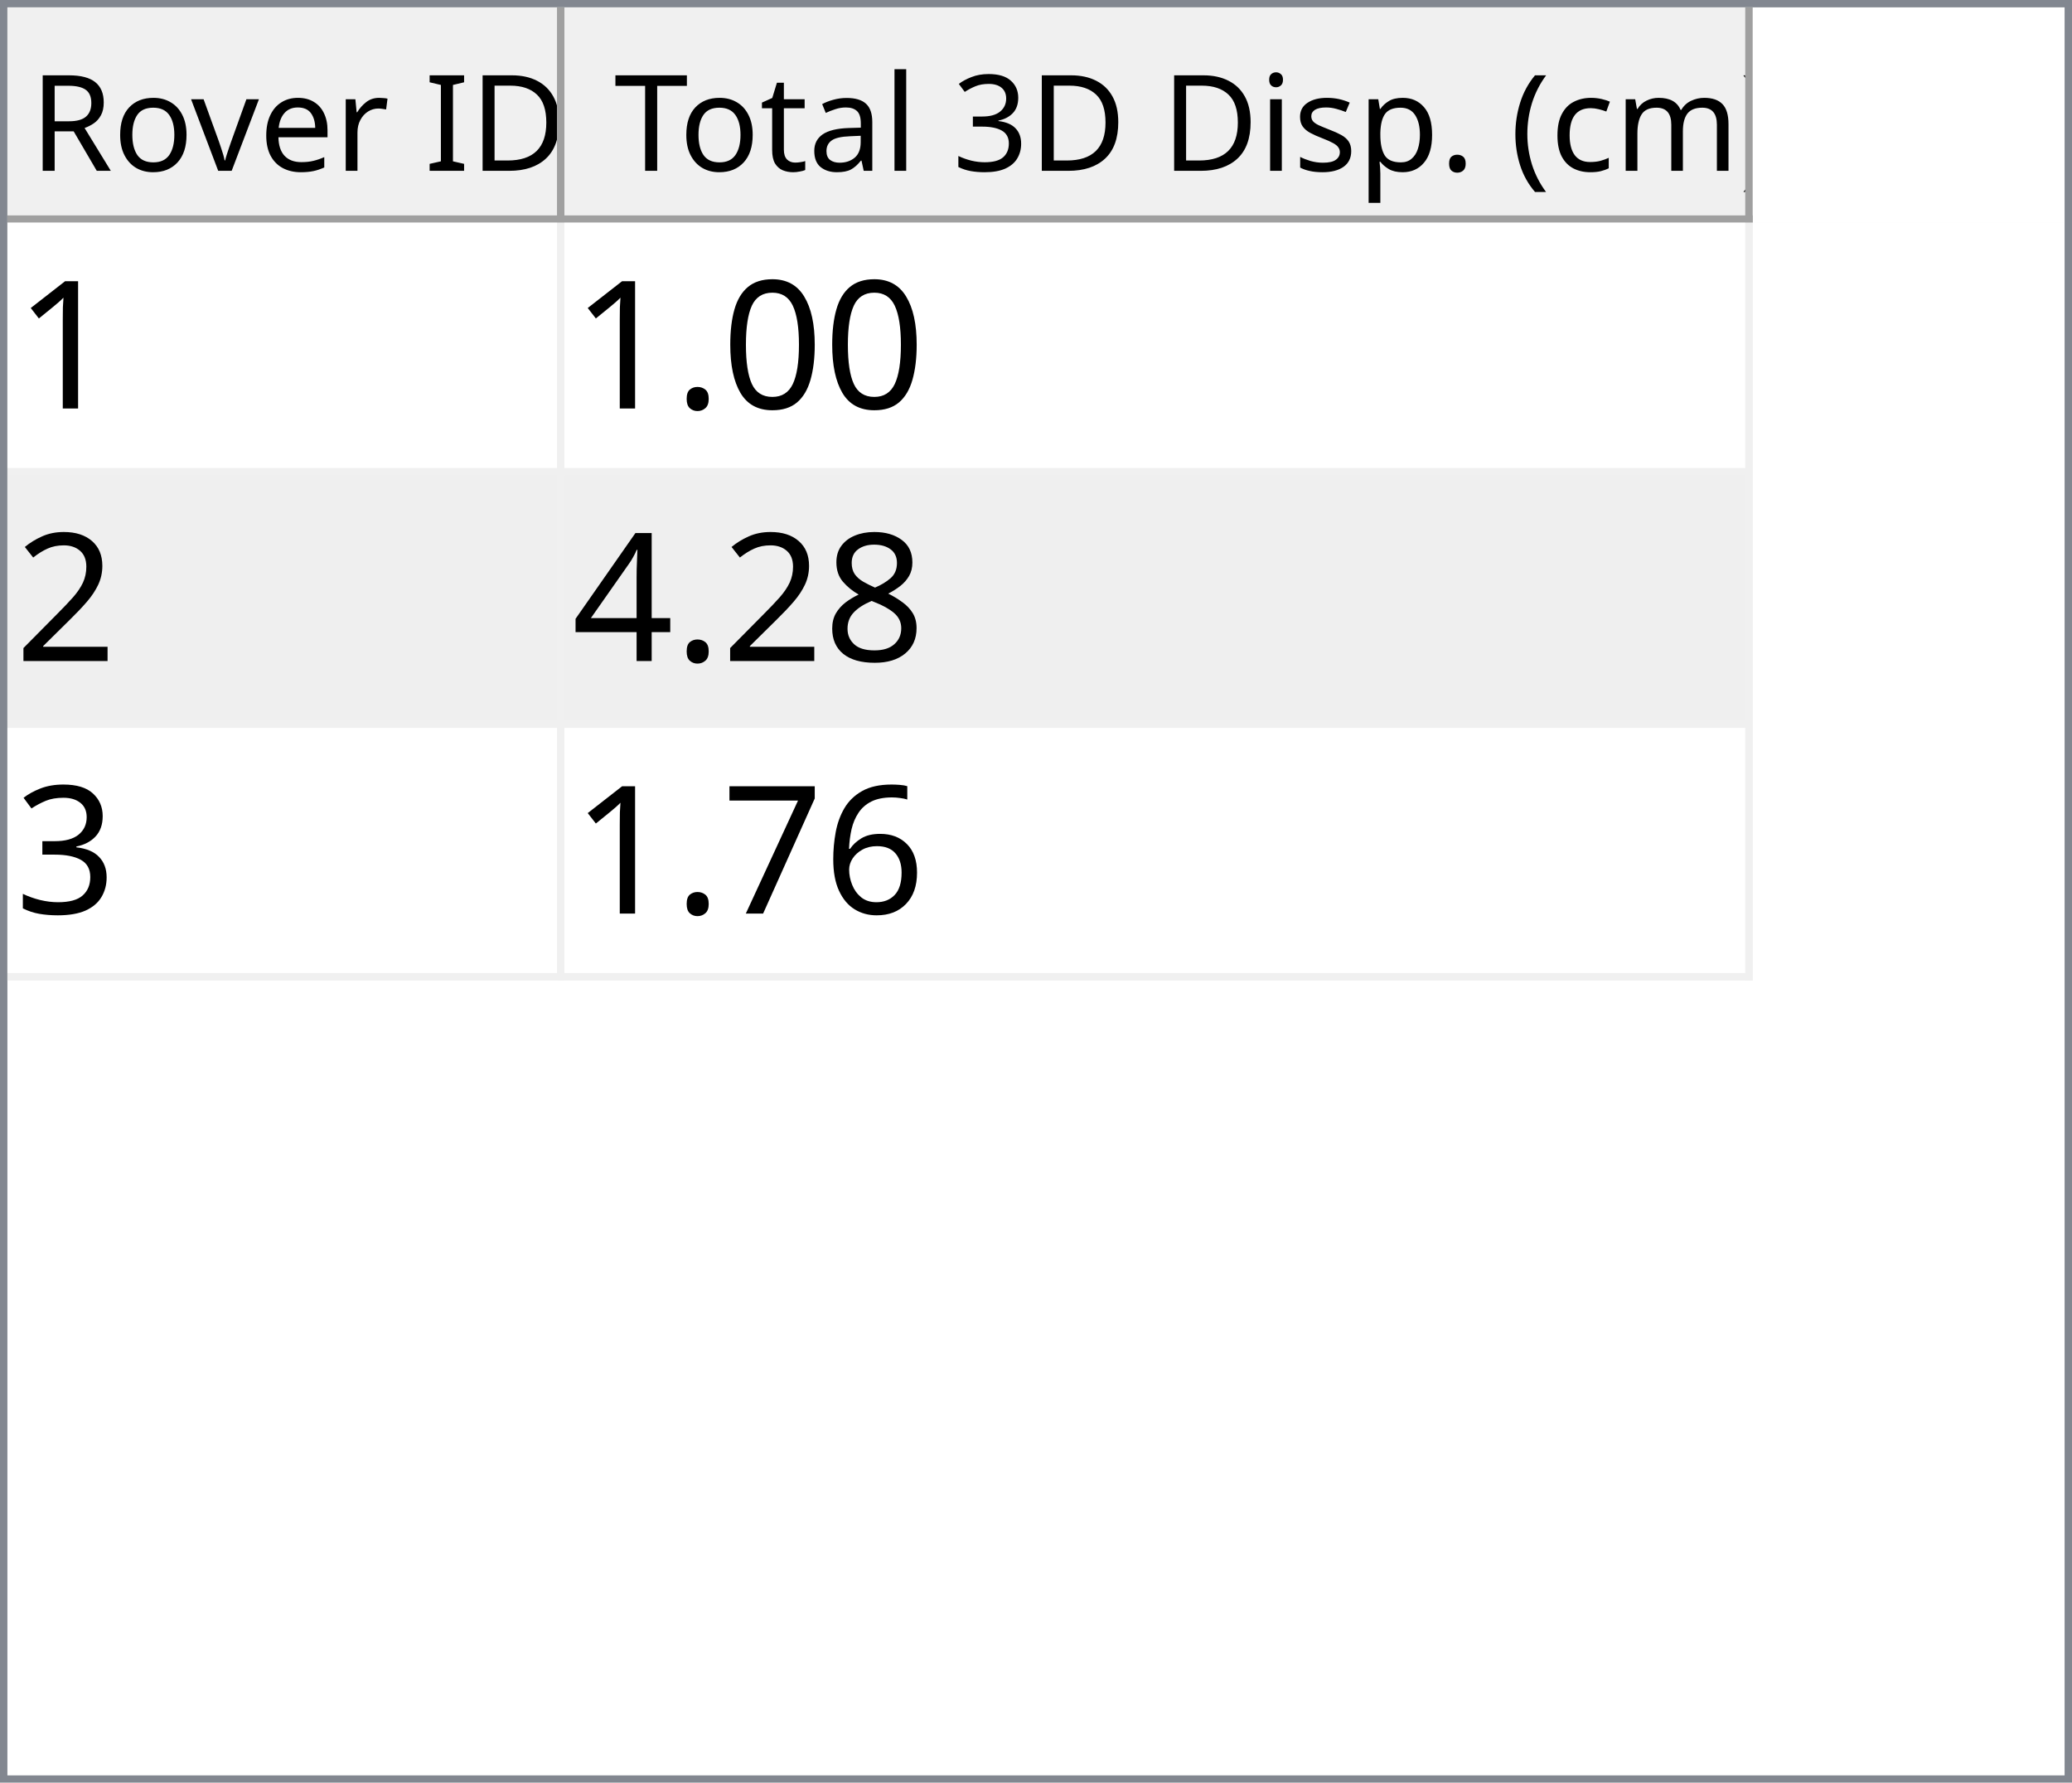
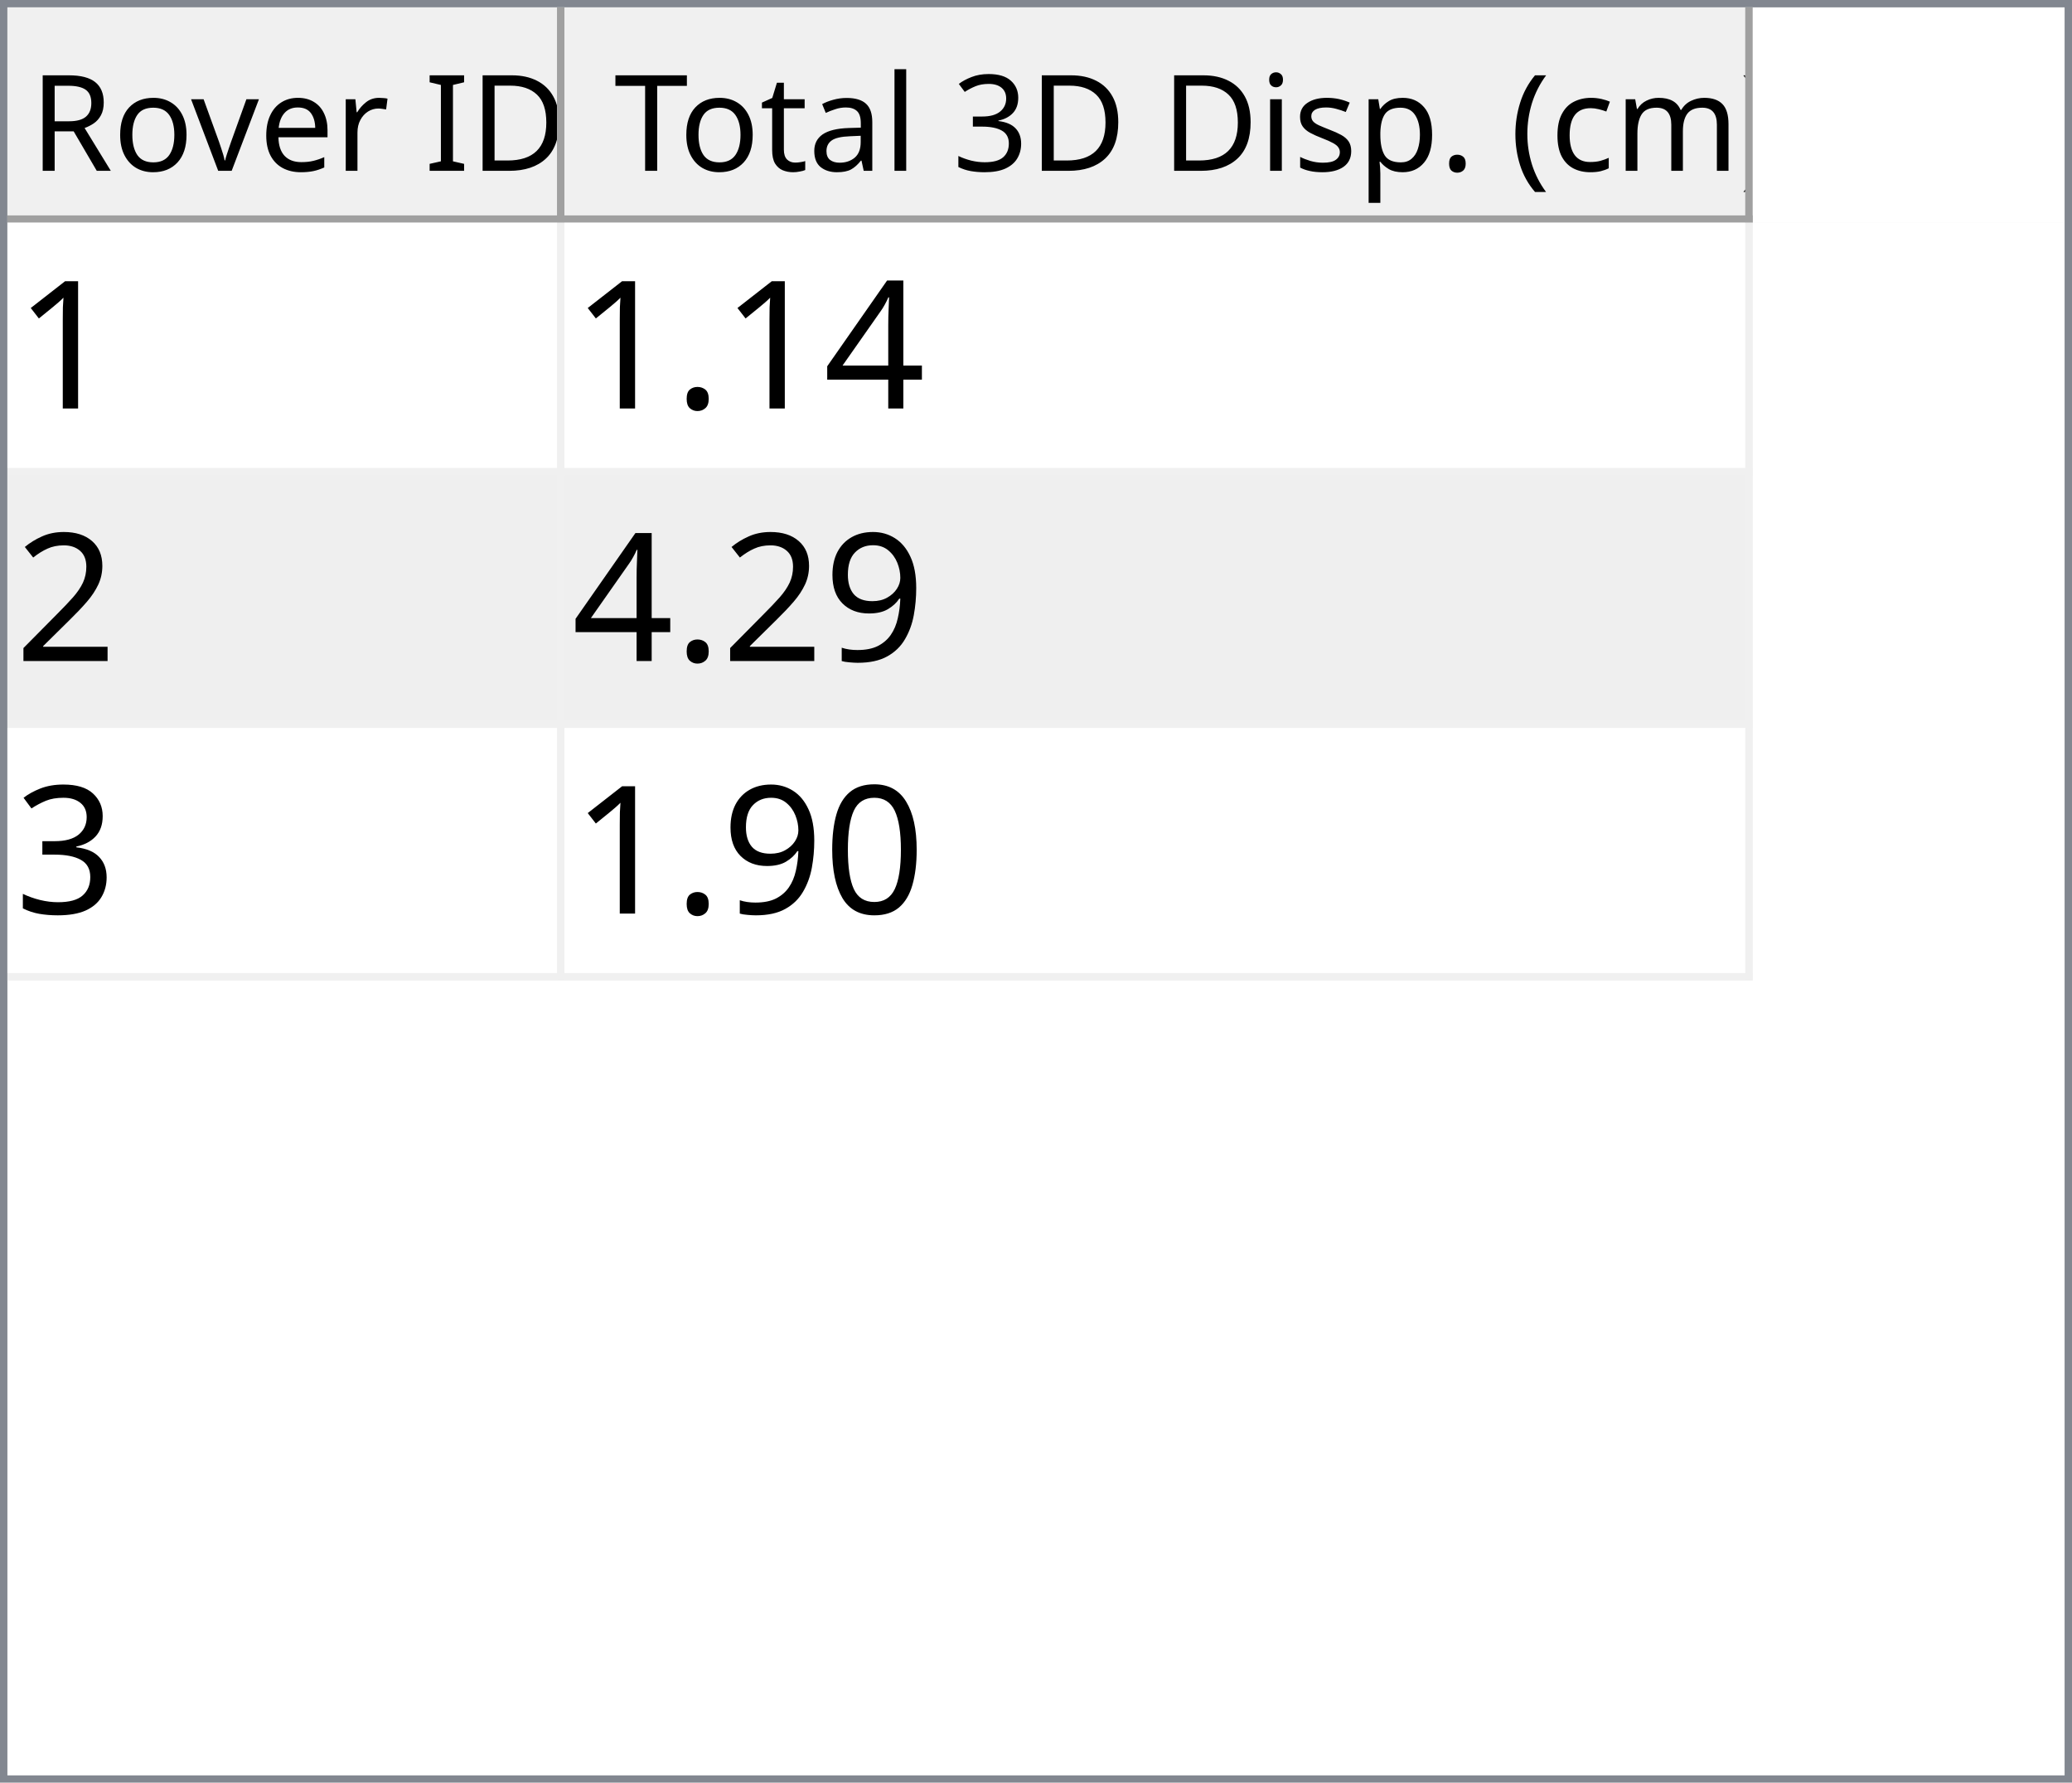
<svg xmlns="http://www.w3.org/2000/svg" style="fill-opacity:1; color-rendering:auto; color-interpolation:auto; text-rendering:auto; stroke:black; stroke-linecap:square; stroke-miterlimit:10; shape-rendering:auto; stroke-opacity:1; fill:black; stroke-dasharray:none; font-weight:normal; stroke-width:1; font-family:'Dialog'; font-style:normal; stroke-linejoin:miter; font-size:12px; stroke-dashoffset:0; image-rendering:auto;" width="279" height="240">
  <defs id="genericDefs" />
  <g>
    <defs id="defs1">
      <clipPath clipPathUnits="userSpaceOnUse" id="clipPath1">
        <path d="M0 0 L279 0 L279 240 L0 240 L0 0 Z" />
      </clipPath>
      <clipPath clipPathUnits="userSpaceOnUse" id="clipPath2">
        <path d="M0 0 L0 240 L279 240 L279 0 Z" />
      </clipPath>
      <clipPath clipPathUnits="userSpaceOnUse" id="clipPath3">
        <path d="M0 0 L0 29 L277 29 L277 0 Z" />
      </clipPath>
      <clipPath clipPathUnits="userSpaceOnUse" id="clipPath4">
        <path d="M0 0 L0 29 L75 29 L75 0 Z" />
      </clipPath>
      <clipPath clipPathUnits="userSpaceOnUse" id="clipPath5">
        <path d="M1 1 L1 28 L74 28 L74 1 Z" />
      </clipPath>
      <clipPath clipPathUnits="userSpaceOnUse" id="clipPath6">
        <path d="M0 0 L0 27 L73 27 L73 0 Z" />
      </clipPath>
      <clipPath clipPathUnits="userSpaceOnUse" id="clipPath7">
        <path d="M-0.5 -0.5 L-0.5 28.5 L74.5 28.5 L74.5 -0.5 Z" />
      </clipPath>
      <clipPath clipPathUnits="userSpaceOnUse" id="clipPath8">
        <path d="M0 0 L0 29 L160 29 L160 0 Z" />
      </clipPath>
      <clipPath clipPathUnits="userSpaceOnUse" id="clipPath9">
        <path d="M1 1 L1 28 L159 28 L159 1 Z" />
      </clipPath>
      <clipPath clipPathUnits="userSpaceOnUse" id="clipPath10">
        <path d="M0 0 L0 27 L158 27 L158 0 Z" />
      </clipPath>
      <clipPath clipPathUnits="userSpaceOnUse" id="clipPath11">
        <path d="M-0.5 -0.5 L-0.5 28.5 L159.5 28.5 L159.5 -0.5 Z" />
      </clipPath>
      <clipPath clipPathUnits="userSpaceOnUse" id="clipPath12">
        <path d="M0 0 L0 209 L277 209 L277 0 Z" />
      </clipPath>
      <clipPath clipPathUnits="userSpaceOnUse" id="clipPath13">
        <path d="M0 0 L0 102 L235 102 L235 0 Z" />
      </clipPath>
      <clipPath clipPathUnits="userSpaceOnUse" id="clipPath14">
        <path d="M-0.5 -0.5 L-0.5 101.5 L234.5 101.5 L234.5 -0.5 Z" />
      </clipPath>
      <clipPath clipPathUnits="userSpaceOnUse" id="clipPath15">
        <path d="M0 0 L0 33 L74 33 L74 0 Z" />
      </clipPath>
      <clipPath clipPathUnits="userSpaceOnUse" id="clipPath16">
        <path d="M0 0 L0 33 L159 33 L159 0 Z" />
      </clipPath>
      <font horiz-adv-x="64.551" id="font1">
        <font-face ascent="107.91" descent="25.098" units-per-em="100" style="font-style:normal; font-family:Segoe UI; font-weight:normal;" />
        <missing-glyph horiz-adv-x="64.551" d="M8.109 0 L8.109 68.266 L56.453 68.266 L56.453 0 L8.109 0 ZM15.328 7.234 L49.219 7.234 L49.219 61.031 L15.328 61.031 L15.328 7.234 Z" />
        <glyph unicode="D" horiz-adv-x="70.117" d="M9.188 0 L9.188 70.016 L28.516 70.016 Q65.531 70.016 65.531 35.891 Q65.531 19.672 55.25 9.836 Q44.969 0 27.734 0 L9.188 0 ZM17.391 62.594 L17.391 7.422 L27.828 7.422 Q41.609 7.422 49.273 14.797 Q56.938 22.172 56.938 35.688 Q56.938 62.594 28.328 62.594 L17.391 62.594 Z" />
        <glyph unicode="I" horiz-adv-x="26.611" d="M17.391 0 L9.188 0 L9.188 70.016 L17.391 70.016 L17.391 0 Z" />
        <glyph unicode=" " horiz-adv-x="27.393" d="" />
        <glyph unicode="r" horiz-adv-x="34.766" d="M34.188 41.891 Q32.078 43.5 28.125 43.5 Q23 43.5 19.555 38.672 Q16.109 33.844 16.109 25.484 L16.109 0 L8.109 0 L8.109 50 L16.109 50 L16.109 39.703 L16.312 39.703 Q18.016 44.969 21.531 47.922 Q25.047 50.875 29.391 50.875 Q32.516 50.875 34.188 50.203 L34.188 41.891 Z" />
        <glyph unicode="e" horiz-adv-x="52.295" d="M48.297 23 L12.984 23 Q13.188 14.656 17.484 10.109 Q21.781 5.562 29.297 5.562 Q37.75 5.562 44.828 11.141 L44.828 3.609 Q38.234 -1.172 27.391 -1.172 Q16.797 -1.172 10.742 5.641 Q4.688 12.453 4.688 24.812 Q4.688 36.469 11.305 43.82 Q17.922 51.172 27.734 51.172 Q37.547 51.172 42.922 44.828 Q48.297 38.484 48.297 27.203 L48.297 23 ZM40.094 29.781 Q40.047 36.719 36.75 40.578 Q33.453 44.438 27.594 44.438 Q21.922 44.438 17.969 40.383 Q14.016 36.328 13.094 29.781 L40.094 29.781 Z" />
        <glyph unicode="v" horiz-adv-x="47.9" d="M47.406 50 L27.484 0 L19.625 0 L0.688 50 L9.469 50 L22.172 13.672 Q23.578 9.672 23.922 6.688 L24.125 6.688 Q24.609 10.453 25.688 13.484 L38.969 50 L47.406 50 Z" />
        <glyph unicode="o" horiz-adv-x="58.594" d="M29 -1.172 Q17.922 -1.172 11.305 5.836 Q4.688 12.844 4.688 24.422 Q4.688 37.016 11.57 44.094 Q18.453 51.172 30.172 51.172 Q41.359 51.172 47.633 44.289 Q53.906 37.406 53.906 25.203 Q53.906 13.234 47.141 6.031 Q40.375 -1.172 29 -1.172 ZM29.594 44.438 Q21.875 44.438 17.383 39.188 Q12.891 33.938 12.891 24.703 Q12.891 15.828 17.43 10.695 Q21.969 5.562 29.594 5.562 Q37.359 5.562 41.531 10.594 Q45.703 15.625 45.703 24.906 Q45.703 34.281 41.531 39.359 Q37.359 44.438 29.594 44.438 Z" />
        <glyph unicode="R" horiz-adv-x="59.814" d="M59.375 0 L49.609 0 L37.891 19.625 Q36.281 22.359 34.766 24.289 Q33.25 26.219 31.664 27.438 Q30.078 28.656 28.25 29.219 Q26.422 29.781 24.125 29.781 L17.391 29.781 L17.391 0 L9.188 0 L9.188 70.016 L30.078 70.016 Q34.672 70.016 38.555 68.867 Q42.438 67.719 45.289 65.375 Q48.141 63.031 49.758 59.547 Q51.375 56.062 51.375 51.375 Q51.375 47.703 50.273 44.656 Q49.172 41.609 47.148 39.211 Q45.125 36.812 42.266 35.133 Q39.406 33.453 35.844 32.516 L35.844 32.328 Q37.594 31.547 38.891 30.547 Q40.188 29.547 41.359 28.18 Q42.531 26.812 43.68 25.078 Q44.828 23.344 46.234 21.047 L59.375 0 ZM17.391 62.594 L17.391 37.203 L28.516 37.203 Q31.594 37.203 34.203 38.133 Q36.812 39.062 38.719 40.797 Q40.625 42.531 41.703 45.047 Q42.781 47.562 42.781 50.688 Q42.781 56.297 39.141 59.445 Q35.5 62.594 28.609 62.594 L17.391 62.594 Z" />
        <glyph unicode=")" horiz-adv-x="30.176" d="M8.297 -15.922 L1.172 -15.922 Q16.406 2.344 16.406 26.812 Q16.406 51.469 1.078 70.016 L8.297 70.016 Q23.531 52.156 23.531 26.703 Q23.531 1.375 8.297 -15.922 Z" />
        <glyph unicode="m" horiz-adv-x="86.133" d="M79.109 0 L71.094 0 L71.094 28.719 Q71.094 37.016 68.531 40.727 Q65.969 44.438 59.906 44.438 Q54.781 44.438 51.195 39.75 Q47.609 35.062 47.609 28.516 L47.609 0 L39.594 0 L39.594 29.688 Q39.594 44.438 28.219 44.438 Q22.953 44.438 19.531 40.016 Q16.109 35.594 16.109 28.516 L16.109 0 L8.109 0 L8.109 50 L16.109 50 L16.109 42.094 L16.312 42.094 Q21.625 51.172 31.844 51.172 Q36.969 51.172 40.773 48.312 Q44.578 45.453 46 40.828 Q51.562 51.172 62.594 51.172 Q79.109 51.172 79.109 30.812 L79.109 0 Z" />
        <glyph unicode="c" horiz-adv-x="46.191" d="M42.188 2.297 Q36.422 -1.172 28.516 -1.172 Q17.828 -1.172 11.258 5.789 Q4.688 12.75 4.688 23.828 Q4.688 36.188 11.766 43.68 Q18.844 51.172 30.672 51.172 Q37.25 51.172 42.281 48.734 L42.281 40.531 Q36.719 44.438 30.375 44.438 Q22.703 44.438 17.797 38.945 Q12.891 33.453 12.891 24.516 Q12.891 15.719 17.508 10.641 Q22.125 5.562 29.891 5.562 Q36.422 5.562 42.188 9.906 L42.188 2.297 Z" />
        <glyph unicode="(" horiz-adv-x="30.176" d="M29.109 -15.922 L21.969 -15.922 Q6.844 1.375 6.844 26.703 Q6.844 52.156 21.969 70.016 L29.203 70.016 Q13.875 51.469 13.875 26.812 Q13.875 2.344 29.109 -15.922 Z" />
        <glyph unicode="." horiz-adv-x="21.68" d="M10.891 -1.078 Q8.641 -1.078 7.055 0.539 Q5.469 2.156 5.469 4.391 Q5.469 6.641 7.055 8.273 Q8.641 9.906 10.891 9.906 Q13.188 9.906 14.797 8.273 Q16.406 6.641 16.406 4.391 Q16.406 2.156 14.797 0.539 Q13.188 -1.078 10.891 -1.078 Z" />
        <glyph unicode="p" horiz-adv-x="58.789" d="M16.312 7.234 L16.109 7.234 L16.109 -23 L8.109 -23 L8.109 50 L16.109 50 L16.109 41.219 L16.312 41.219 Q22.219 51.172 33.594 51.172 Q43.266 51.172 48.688 44.461 Q54.109 37.75 54.109 26.469 Q54.109 13.922 48 6.375 Q41.891 -1.172 31.297 -1.172 Q21.578 -1.172 16.312 7.234 ZM16.109 27.391 L16.109 20.406 Q16.109 14.203 20.141 9.883 Q24.172 5.562 30.375 5.562 Q37.641 5.562 41.773 11.133 Q45.906 16.703 45.906 26.609 Q45.906 34.969 42.047 39.703 Q38.188 44.438 31.594 44.438 Q24.609 44.438 20.359 39.578 Q16.109 34.719 16.109 27.391 Z" />
        <glyph unicode="s" horiz-adv-x="42.432" d="M5.078 1.812 L5.078 10.406 Q11.625 5.562 19.484 5.562 Q30.031 5.562 30.031 12.594 Q30.031 14.594 29.125 15.992 Q28.219 17.391 26.68 18.461 Q25.141 19.531 23.07 20.383 Q21 21.234 18.609 22.172 Q15.281 23.484 12.766 24.828 Q10.25 26.172 8.57 27.859 Q6.891 29.547 6.031 31.695 Q5.172 33.844 5.172 36.719 Q5.172 40.234 6.789 42.945 Q8.406 45.656 11.086 47.484 Q13.766 49.312 17.211 50.242 Q20.656 51.172 24.312 51.172 Q30.812 51.172 35.938 48.922 L35.938 40.828 Q30.422 44.438 23.25 44.438 Q21 44.438 19.195 43.922 Q17.391 43.406 16.094 42.477 Q14.797 41.547 14.086 40.258 Q13.375 38.969 13.375 37.406 Q13.375 35.453 14.086 34.133 Q14.797 32.812 16.164 31.789 Q17.531 30.766 19.484 29.938 Q21.438 29.109 23.922 28.125 Q27.25 26.859 29.883 25.516 Q32.516 24.172 34.375 22.484 Q36.234 20.797 37.234 18.602 Q38.234 16.406 38.234 13.375 Q38.234 9.672 36.602 6.938 Q34.969 4.203 32.234 2.398 Q29.5 0.594 25.93 -0.289 Q22.359 -1.172 18.453 -1.172 Q10.75 -1.172 5.078 1.812 Z" />
        <glyph unicode="i" horiz-adv-x="24.219" d="M12.203 62.703 Q10.062 62.703 8.547 64.164 Q7.031 65.625 7.031 67.875 Q7.031 70.125 8.547 71.609 Q10.062 73.094 12.203 73.094 Q14.406 73.094 15.945 71.609 Q17.484 70.125 17.484 67.875 Q17.484 65.719 15.945 64.211 Q14.406 62.703 12.203 62.703 ZM16.109 0 L8.109 0 L8.109 50 L16.109 50 L16.109 0 Z" />
        <glyph unicode="3" horiz-adv-x="53.906" d="M46.531 19.828 Q46.531 15.094 44.75 11.211 Q42.969 7.328 39.719 4.57 Q36.469 1.812 31.93 0.297 Q27.391 -1.219 21.922 -1.219 Q11.922 -1.219 6 2.594 L6 11.188 Q13.094 5.609 22.219 5.609 Q25.875 5.609 28.828 6.539 Q31.781 7.469 33.906 9.227 Q36.031 10.984 37.18 13.477 Q38.328 15.969 38.328 19.094 Q38.328 32.812 18.797 32.812 L12.984 32.812 L12.984 39.594 L18.5 39.594 Q35.797 39.594 35.797 52.484 Q35.797 64.406 22.609 64.406 Q15.188 64.406 8.688 59.422 L8.688 67.188 Q15.375 71.188 24.609 71.188 Q29 71.188 32.57 69.969 Q36.141 68.75 38.68 66.555 Q41.219 64.359 42.609 61.281 Q44 58.203 44 54.5 Q44 40.672 30.031 36.719 L30.031 36.531 Q33.594 36.141 36.625 34.797 Q39.656 33.453 41.852 31.305 Q44.047 29.156 45.289 26.25 Q46.531 23.344 46.531 19.828 Z" />
        <glyph unicode="l" horiz-adv-x="24.219" d="M16.109 0 L8.109 0 L8.109 74.031 L16.109 74.031 L16.109 0 Z" />
        <glyph unicode="a" horiz-adv-x="50.879" d="M43.891 0 L35.891 0 L35.891 7.812 L35.688 7.812 Q30.469 -1.172 20.312 -1.172 Q12.844 -1.172 8.617 2.781 Q4.391 6.734 4.391 13.281 Q4.391 27.297 20.906 29.594 L35.891 31.688 Q35.891 44.438 25.594 44.438 Q16.547 44.438 9.281 38.281 L9.281 46.484 Q16.656 51.172 26.266 51.172 Q43.891 51.172 43.891 32.516 L43.891 0 ZM35.891 25.297 L23.828 23.641 Q18.266 22.859 15.43 20.875 Q12.594 18.891 12.594 13.875 Q12.594 10.203 15.211 7.883 Q17.828 5.562 22.172 5.562 Q28.125 5.562 32.008 9.742 Q35.891 13.922 35.891 20.312 L35.891 25.297 Z" />
        <glyph unicode="t" horiz-adv-x="33.887" d="M31.297 0.484 Q28.469 -1.078 23.828 -1.078 Q10.688 -1.078 10.688 13.578 L10.688 43.172 L2.094 43.172 L2.094 50 L10.688 50 L10.688 62.203 L18.703 64.797 L18.703 50 L31.297 50 L31.297 43.172 L18.703 43.172 L18.703 14.984 Q18.703 9.969 20.414 7.82 Q22.125 5.672 26.078 5.672 Q29.109 5.672 31.297 7.328 L31.297 0.484 Z" />
        <glyph unicode="T" horiz-adv-x="52.393" d="M50.594 62.594 L30.375 62.594 L30.375 0 L22.172 0 L22.172 62.594 L2 62.594 L2 70.016 L50.594 70.016 L50.594 62.594 Z" />
      </font>
      <font horiz-adv-x="75.0" id="font2">
        <font-face ascent="100.537" descent="21.973" units-per-em="100" style="font-style:normal; font-family:sans-serif; font-weight:normal;" />
        <missing-glyph horiz-adv-x="75.0" d="M12.5 0 L12.5 62.5 L62.5 62.5 L62.5 0 L12.5 0 ZM14.062 1.562 L60.938 1.562 L60.938 60.938 L14.062 60.938 L14.062 1.562 Z" />
        <glyph unicode="1" horiz-adv-x="55.615" d="M37.25 0 L28.469 0 L28.469 56 Q25.297 52.984 20.141 49.953 Q14.984 46.922 10.891 45.406 L10.891 53.906 Q18.266 57.375 23.781 62.305 Q29.297 67.234 31.594 71.875 L37.25 71.875 L37.25 0 Z" />
-         <glyph unicode="0" horiz-adv-x="55.615" d="M4.156 35.297 Q4.156 48 6.766 55.742 Q9.375 63.484 14.523 67.68 Q19.672 71.875 27.484 71.875 Q33.25 71.875 37.594 69.555 Q41.938 67.234 44.773 62.867 Q47.609 58.5 49.219 52.227 Q50.828 45.953 50.828 35.297 Q50.828 22.703 48.242 14.969 Q45.656 7.234 40.508 3.008 Q35.359 -1.219 27.484 -1.219 Q17.141 -1.219 11.234 6.203 Q4.156 15.141 4.156 35.297 ZM13.188 35.297 Q13.188 17.672 17.312 11.836 Q21.438 6 27.484 6 Q33.547 6 37.672 11.859 Q41.797 17.719 41.797 35.297 Q41.797 52.984 37.672 58.789 Q33.547 64.594 27.391 64.594 Q21.344 64.594 17.719 59.469 Q13.188 52.938 13.188 35.297 Z" />
+         <glyph unicode="4" horiz-adv-x="55.615" d="M32.328 0 L32.328 17.141 L1.266 17.141 L1.266 25.203 L33.938 71.578 L41.109 71.578 L41.109 25.203 L50.781 25.203 L50.781 17.141 L41.109 17.141 L41.109 0 L32.328 0 ZM32.328 25.203 L32.328 57.469 L9.906 25.203 L32.328 25.203 Z" />
        <glyph unicode="." horiz-adv-x="27.783" d="M9.078 0 L9.078 10.016 L19.094 10.016 L19.094 0 L9.078 0 Z" />
        <glyph unicode="2" horiz-adv-x="55.615" d="M50.344 8.453 L50.344 0 L3.031 0 Q2.938 3.172 4.047 6.109 Q5.859 10.938 9.836 15.625 Q13.812 20.312 21.344 26.469 Q33.016 36.031 37.117 41.625 Q41.219 47.219 41.219 52.203 Q41.219 57.422 37.477 61.008 Q33.734 64.594 27.734 64.594 Q21.391 64.594 17.578 60.789 Q13.766 56.984 13.719 50.25 L4.688 51.172 Q5.609 61.281 11.664 66.578 Q17.719 71.875 27.938 71.875 Q38.234 71.875 44.242 66.164 Q50.25 60.453 50.25 52 Q50.25 47.703 48.492 43.555 Q46.734 39.406 42.656 34.812 Q38.578 30.219 29.109 22.219 Q21.188 15.578 18.945 13.211 Q16.703 10.844 15.234 8.453 L50.344 8.453 Z" />
-         <glyph unicode="8" horiz-adv-x="55.615" d="M17.672 38.812 Q12.203 40.828 9.57 44.539 Q6.938 48.25 6.938 53.422 Q6.938 61.234 12.555 66.555 Q18.172 71.875 27.484 71.875 Q36.859 71.875 42.578 66.43 Q48.297 60.984 48.297 53.172 Q48.297 48.188 45.68 44.508 Q43.062 40.828 37.75 38.812 Q44.344 36.672 47.781 31.883 Q51.219 27.094 51.219 20.453 Q51.219 11.281 44.727 5.031 Q38.234 -1.219 27.641 -1.219 Q17.047 -1.219 10.547 5.055 Q4.047 11.328 4.047 20.703 Q4.047 27.688 7.594 32.398 Q11.141 37.109 17.672 38.812 ZM15.922 53.719 Q15.922 48.641 19.195 45.414 Q22.469 42.188 27.688 42.188 Q32.766 42.188 36.016 45.383 Q39.266 48.578 39.266 53.219 Q39.266 58.062 35.914 61.359 Q32.562 64.656 27.594 64.656 Q22.562 64.656 19.242 61.43 Q15.922 58.203 15.922 53.719 ZM13.094 20.656 Q13.094 16.891 14.875 13.375 Q16.656 9.859 20.172 7.93 Q23.688 6 27.734 6 Q34.031 6 38.133 10.055 Q42.234 14.109 42.234 20.359 Q42.234 26.703 38.016 30.859 Q33.797 35.016 27.438 35.016 Q21.234 35.016 17.164 30.914 Q13.094 26.812 13.094 20.656 Z" />
-         <glyph unicode="4" horiz-adv-x="55.615" d="M32.328 0 L32.328 17.141 L1.266 17.141 L1.266 25.203 L33.938 71.578 L41.109 71.578 L41.109 25.203 L50.781 25.203 L50.781 17.141 L41.109 17.141 L41.109 0 L32.328 0 ZM32.328 25.203 L32.328 57.469 L9.906 25.203 L32.328 25.203 Z" />
+         <glyph unicode="9" horiz-adv-x="55.615" d="M5.469 16.547 L13.922 17.328 Q14.984 11.375 18.016 8.688 Q21.047 6 25.781 6 Q29.828 6 32.883 7.859 Q35.938 9.719 37.891 12.82 Q39.844 15.922 41.164 21.195 Q42.484 26.469 42.484 31.938 Q42.484 32.516 42.438 33.688 Q39.797 29.5 35.234 26.883 Q30.672 24.266 25.344 24.266 Q16.453 24.266 10.305 30.711 Q4.156 37.156 4.156 47.703 Q4.156 58.594 10.578 65.234 Q17 71.875 26.656 71.875 Q33.641 71.875 39.43 68.117 Q45.219 64.359 48.219 57.398 Q51.219 50.438 51.219 37.25 Q51.219 23.531 48.242 15.406 Q45.266 7.281 39.383 3.031 Q33.5 -1.219 25.594 -1.219 Q17.188 -1.219 11.867 3.445 Q6.547 8.109 5.469 16.547 ZM41.453 48.141 Q41.453 55.719 37.43 60.156 Q33.406 64.594 27.734 64.594 Q21.875 64.594 17.531 59.812 Q13.188 55.031 13.188 47.406 Q13.188 40.578 17.312 36.305 Q21.438 32.031 27.484 32.031 Q33.594 32.031 37.523 36.305 Q41.453 40.578 41.453 48.141 Z" />
        <glyph unicode="3" horiz-adv-x="55.615" d="M4.203 18.891 L12.984 20.062 Q14.5 12.594 18.141 9.297 Q21.781 6 27 6 Q33.203 6 37.477 10.297 Q41.75 14.594 41.75 20.953 Q41.75 27 37.797 30.93 Q33.844 34.859 27.734 34.859 Q25.25 34.859 21.531 33.891 L22.516 41.609 Q23.391 41.5 23.922 41.5 Q29.547 41.5 34.039 44.43 Q38.531 47.359 38.531 53.469 Q38.531 58.297 35.258 61.477 Q31.984 64.656 26.812 64.656 Q21.688 64.656 18.266 61.43 Q14.844 58.203 13.875 51.766 L5.078 53.328 Q6.688 62.156 12.398 67.016 Q18.109 71.875 26.609 71.875 Q32.469 71.875 37.398 69.359 Q42.328 66.844 44.945 62.5 Q47.562 58.156 47.562 53.266 Q47.562 48.641 45.07 44.828 Q42.578 41.016 37.703 38.766 Q44.047 37.312 47.562 32.695 Q51.078 28.078 51.078 21.141 Q51.078 11.766 44.242 5.25 Q37.406 -1.266 26.953 -1.266 Q17.531 -1.266 11.305 4.352 Q5.078 9.969 4.203 18.891 Z" />
-         <glyph unicode="6" horiz-adv-x="55.615" d="M49.75 54.047 L41.016 53.375 Q39.844 58.547 37.703 60.891 Q34.125 64.656 28.906 64.656 Q24.703 64.656 21.531 62.312 Q17.391 59.281 14.992 53.469 Q12.594 47.656 12.5 36.922 Q15.672 41.75 20.266 44.094 Q24.859 46.438 29.891 46.438 Q38.672 46.438 44.852 39.969 Q51.031 33.5 51.031 23.25 Q51.031 16.5 48.125 10.719 Q45.219 4.938 40.141 1.859 Q35.062 -1.219 28.609 -1.219 Q17.625 -1.219 10.695 6.859 Q3.766 14.938 3.766 33.5 Q3.766 54.25 11.422 63.672 Q18.109 71.875 29.438 71.875 Q37.891 71.875 43.289 67.141 Q48.688 62.406 49.75 54.047 ZM13.875 23.188 Q13.875 18.656 15.797 14.508 Q17.719 10.359 21.188 8.18 Q24.656 6 28.469 6 Q34.031 6 38.039 10.492 Q42.047 14.984 42.047 22.703 Q42.047 30.125 38.086 34.398 Q34.125 38.672 28.125 38.672 Q22.172 38.672 18.023 34.398 Q13.875 30.125 13.875 23.188 Z" />
-         <glyph unicode="7" horiz-adv-x="55.615" d="M4.734 62.203 L4.734 70.656 L51.078 70.656 L51.078 63.812 Q44.234 56.547 37.523 44.484 Q30.812 32.422 27.156 19.672 Q24.516 10.688 23.781 0 L14.75 0 Q14.891 8.453 18.062 20.414 Q21.234 32.375 27.172 43.484 Q33.109 54.594 39.797 62.203 L4.734 62.203 Z" />
+         <glyph unicode="0" horiz-adv-x="55.615" d="M4.156 35.297 Q4.156 48 6.766 55.742 Q9.375 63.484 14.523 67.68 Q19.672 71.875 27.484 71.875 Q33.25 71.875 37.594 69.555 Q41.938 67.234 44.773 62.867 Q47.609 58.5 49.219 52.227 Q50.828 45.953 50.828 35.297 Q50.828 22.703 48.242 14.969 Q45.656 7.234 40.508 3.008 Q35.359 -1.219 27.484 -1.219 Q17.141 -1.219 11.234 6.203 Q4.156 15.141 4.156 35.297 ZM13.188 35.297 Q13.188 17.672 17.312 11.836 Q21.438 6 27.484 6 Q33.547 6 37.672 11.859 Q41.797 17.719 41.797 35.297 Q41.797 52.984 37.672 58.789 Q33.547 64.594 27.391 64.594 Q21.344 64.594 17.719 59.469 Q13.188 52.938 13.188 35.297 Z" />
      </font>
    </defs>
    <g style="fill:white; stroke:white;">
      <rect x="0" y="0" width="279" style="clip-path:url(#clipPath1); stroke:none;" height="240" />
    </g>
    <g style="fill:white; text-rendering:optimizeSpeed; color-rendering:optimizeSpeed; image-rendering:optimizeSpeed; shape-rendering:crispEdges; stroke:white; color-interpolation:sRGB;">
      <rect x="0" width="279" height="240" y="0" style="stroke:none;" />
      <path style="stroke:none;" d="M0 240 L279 240 L279 0 L0 0 Z" />
    </g>
    <g style="fill:rgb(240,240,240); font-size:18px; font-family:'Segoe UI'; stroke:rgb(240,240,240);">
      <rect x="0" y="0" width="279" style="clip-path:url(#clipPath2); stroke:none;" height="240" />
    </g>
    <g style="fill:rgb(130,135,144); font-size:18px; font-family:'Segoe UI'; stroke:rgb(130,135,144);">
      <path d="M0 0 L279 0 L279 240 L0 240 L0 0 ZM1 1 L278 1 L278 239 L1 239 L1 1 Z" style="fill-rule:evenodd; clip-path:url(#clipPath2); stroke:none;" />
    </g>
    <g style="fill:white; font-size:18px; font-family:'Segoe UI'; stroke:white;" transform="translate(1,1)">
      <rect x="0" y="0" width="277" style="clip-path:url(#clipPath3); stroke:none;" height="29" />
    </g>
    <g style="fill:rgb(240,240,240); font-size:18px; font-family:'Segoe UI'; stroke:rgb(240,240,240);" transform="translate(1,1)">
      <rect x="0" y="0" width="75" style="clip-path:url(#clipPath4); stroke:none;" height="29" />
    </g>
    <g style="font-family:'Segoe UI'; font-size:18px;" transform="translate(2,2)">
      <text x="2" xml:space="preserve" y="21" style="clip-path:url(#clipPath6); stroke:none;">Rover ID</text>
    </g>
    <g transform="translate(1.5,1.5)" style="fill:rgb(160,160,160); font-size:18px; font-family:'Segoe UI'; stroke:rgb(160,160,160); stroke-linejoin:bevel;">
      <line x1="74" x2="74" y1="0" style="fill:none; clip-path:url(#clipPath7);" y2="28" />
    </g>
    <g transform="matrix(1,0,0,1,1,1) translate(0.5,0.5)" style="fill:rgb(160,160,160); font-size:18px; font-family:'Segoe UI'; stroke:rgb(160,160,160); stroke-linejoin:bevel;">
      <line x1="0" x2="74" y1="28" style="fill:none; clip-path:url(#clipPath7);" y2="28" />
    </g>
    <g style="fill:rgb(240,240,240); font-size:18px; font-family:'Segoe UI'; stroke:rgb(240,240,240);" transform="translate(76,1)">
      <rect x="0" y="0" width="160" style="clip-path:url(#clipPath8); stroke:none;" height="29" />
    </g>
    <g style="font-family:'Segoe UI'; font-size:18px;" transform="translate(77,2)">
      <text x="1" xml:space="preserve" y="21" style="clip-path:url(#clipPath10); stroke:none;"> Total 3D Disp. (cm)</text>
    </g>
    <g transform="translate(76.5,1.5)" style="fill:rgb(160,160,160); font-size:18px; font-family:'Segoe UI'; stroke:rgb(160,160,160); stroke-linejoin:bevel;">
      <line x1="159" x2="159" y1="0" style="fill:none; clip-path:url(#clipPath11);" y2="28" />
    </g>
    <g transform="matrix(1,0,0,1,76,1) translate(0.5,0.5)" style="fill:rgb(160,160,160); font-size:18px; font-family:'Segoe UI'; stroke:rgb(160,160,160); stroke-linejoin:bevel;">
      <line x1="0" x2="159" y1="28" style="fill:none; clip-path:url(#clipPath11);" y2="28" />
    </g>
    <g style="fill:white; font-size:18px; font-family:'Segoe UI'; stroke:white;" transform="translate(1,30)">
      <rect x="0" y="0" width="277" style="clip-path:url(#clipPath12); stroke:none;" height="209" />
    </g>
    <g style="fill:rgb(240,240,240); font-size:24px; font-family:sans-serif; stroke:rgb(240,240,240);" transform="translate(1,30)">
      <rect x="0" y="0" width="235" style="clip-path:url(#clipPath13); stroke:none;" height="102" />
      <line transform="translate(0.5,0.5)" x1="0" x2="234" y1="33" style="clip-path:url(#clipPath14); fill:none; stroke-linejoin:bevel;" y2="33" />
    </g>
    <g transform="matrix(1,0,0,1,1,30) translate(0.5,0.5)" style="fill:rgb(240,240,240); font-size:24px; font-family:sans-serif; stroke:rgb(240,240,240); stroke-linejoin:bevel;">
      <line x1="0" x2="234" y1="67" style="fill:none; clip-path:url(#clipPath14);" y2="67" />
    </g>
    <g transform="matrix(1,0,0,1,1,30) translate(0.5,0.5)" style="fill:rgb(240,240,240); font-size:24px; font-family:sans-serif; stroke:rgb(240,240,240); stroke-linejoin:bevel;">
      <line x1="0" x2="234" y1="101" style="fill:none; clip-path:url(#clipPath14);" y2="101" />
    </g>
    <g transform="matrix(1,0,0,1,1,30) translate(0.5,0.5)" style="fill:rgb(240,240,240); font-size:24px; font-family:sans-serif; stroke:rgb(240,240,240); stroke-linejoin:bevel;">
      <line x1="74" x2="74" y1="0" style="fill:none; clip-path:url(#clipPath14);" y2="101" />
    </g>
    <g transform="matrix(1,0,0,1,1,30) translate(0.5,0.5)" style="fill:rgb(240,240,240); font-size:24px; font-family:sans-serif; stroke:rgb(240,240,240); stroke-linejoin:bevel;">
      <line x1="234" x2="234" y1="0" style="fill:none; clip-path:url(#clipPath14);" y2="101" />
    </g>
    <g style="fill:white; font-size:24px; font-family:sans-serif; stroke:white;" transform="matrix(1,0,0,1,1,30)">
      <rect x="0" y="0" width="74" style="clip-path:url(#clipPath15); stroke:none;" height="33" />
      <text x="1" y="25" style="fill:black; clip-path:url(#clipPath15); stroke:none;" xml:space="preserve">1</text>
    </g>
    <g style="fill:white; font-size:24px; font-family:sans-serif; stroke:white;" transform="matrix(1,0,0,1,1,30) translate(75,0)">
      <rect x="0" y="0" width="159" style="clip-path:url(#clipPath16); stroke:none;" height="33" />
-       <text x="1" y="25" style="fill:black; clip-path:url(#clipPath16); stroke:none;" xml:space="preserve">1.00</text>
+       <text x="1" y="25" style="fill:black; clip-path:url(#clipPath16); stroke:none;" xml:space="preserve">1.14</text>
    </g>
    <g style="fill:rgb(239,239,239); font-size:24px; font-family:sans-serif; stroke:rgb(239,239,239);" transform="matrix(1,0,0,1,1,30) translate(0,34)">
      <rect x="0" y="0" width="74" style="clip-path:url(#clipPath15); stroke:none;" height="33" />
      <text x="1" y="25" style="fill:black; clip-path:url(#clipPath15); stroke:none;" xml:space="preserve">2</text>
    </g>
    <g style="fill:rgb(239,239,239); font-size:24px; font-family:sans-serif; stroke:rgb(239,239,239);" transform="matrix(1,0,0,1,1,30) translate(75,34)">
      <rect x="0" y="0" width="159" style="clip-path:url(#clipPath16); stroke:none;" height="33" />
-       <text x="1" y="25" style="fill:black; clip-path:url(#clipPath16); stroke:none;" xml:space="preserve">4.28</text>
+       <text x="1" y="25" style="fill:black; clip-path:url(#clipPath16); stroke:none;" xml:space="preserve">4.29</text>
    </g>
    <g style="fill:white; font-size:24px; font-family:sans-serif; stroke:white;" transform="matrix(1,0,0,1,1,30) translate(0,68)">
      <rect x="0" y="0" width="74" style="clip-path:url(#clipPath15); stroke:none;" height="33" />
      <text x="1" y="25" style="fill:black; clip-path:url(#clipPath15); stroke:none;" xml:space="preserve">3</text>
    </g>
    <g style="fill:white; font-size:24px; font-family:sans-serif; stroke:white;" transform="matrix(1,0,0,1,1,30) translate(75,68)">
      <rect x="0" y="0" width="159" style="clip-path:url(#clipPath16); stroke:none;" height="33" />
-       <text x="1" y="25" style="fill:black; clip-path:url(#clipPath16); stroke:none;" xml:space="preserve">1.76</text>
+       <text x="1" y="25" style="fill:black; clip-path:url(#clipPath16); stroke:none;" xml:space="preserve">1.90</text>
    </g>
  </g>
</svg>
